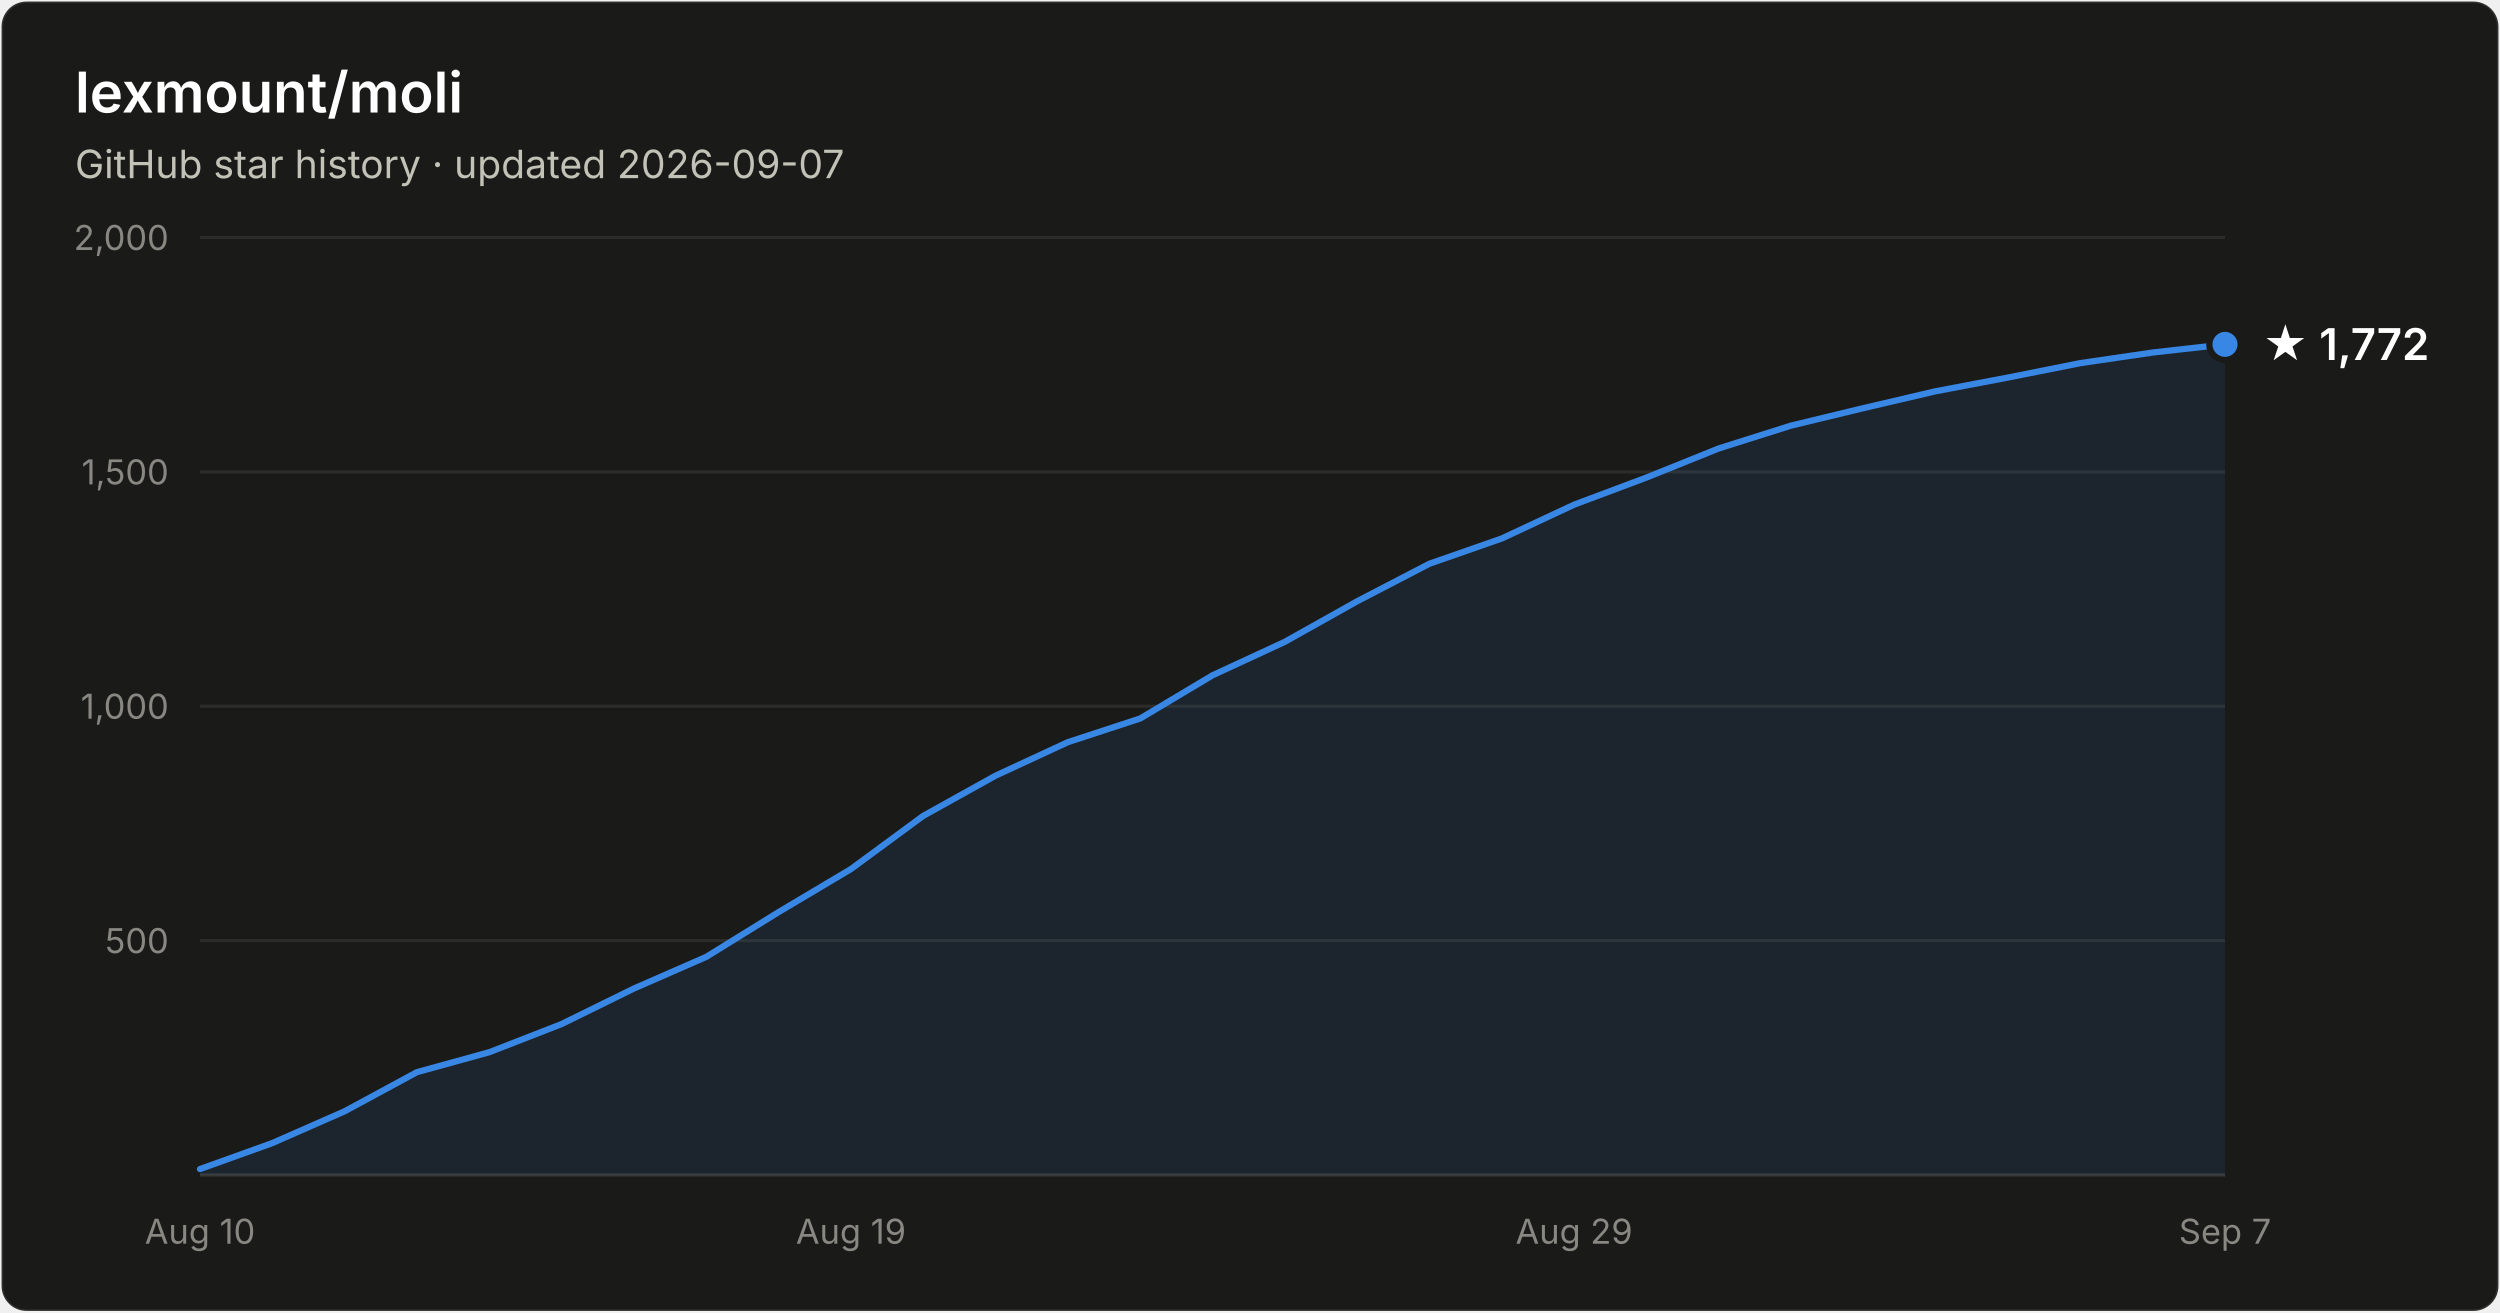
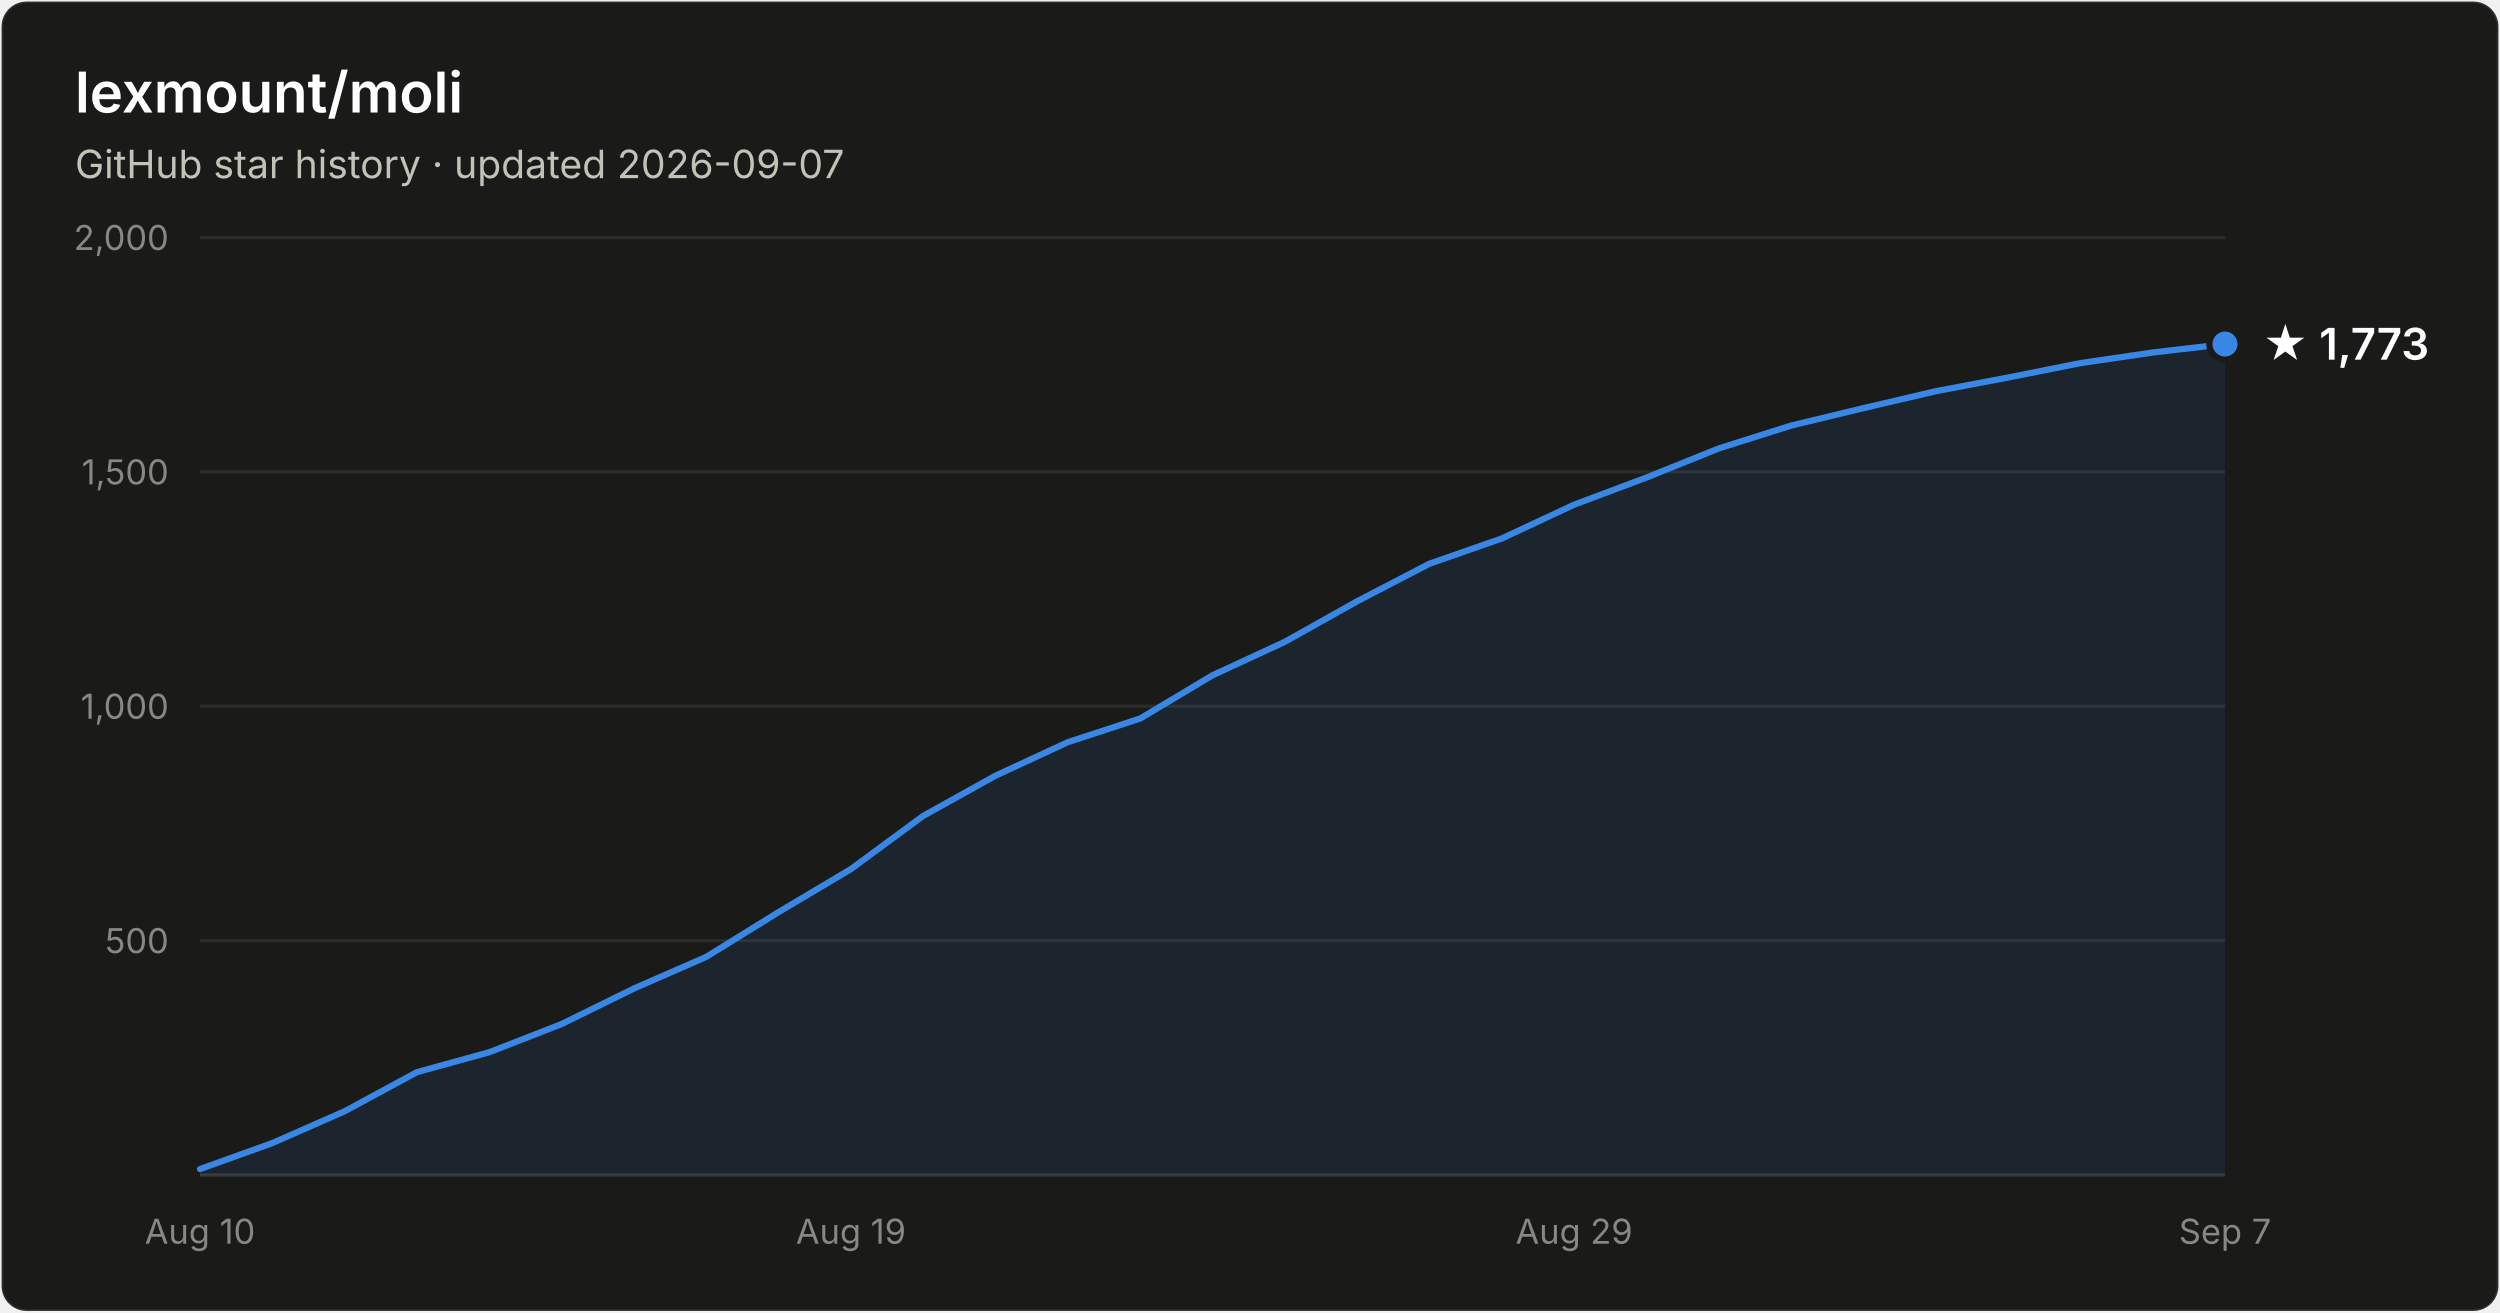
- <svg xmlns="http://www.w3.org/2000/svg" width="800" height="420" viewBox="0 0 800 420" font-family="system-ui, -apple-system, Segoe UI, sans-serif" role="img" aria-label="Star history of lexmount/moli: 1,772 stars as of 2026-09-07">
+ <svg xmlns="http://www.w3.org/2000/svg" width="800" height="420" viewBox="0 0 800 420" font-family="system-ui, -apple-system, Segoe UI, sans-serif" role="img" aria-label="Star history of lexmount/moli: 1,773 stars as of 2026-09-07">
  <rect x="0.5" y="0.5" width="799" height="419" rx="8" fill="#1a1a19" stroke="rgba(255,255,255,0.10)" />
  <text x="24" y="36" fill="#ffffff" font-size="18" font-weight="600">lexmount/moli</text>
  <text x="24" y="57" fill="#c3c2b7" font-size="12.5">GitHub star history · updated 2026-09-07</text>
  <line x1="64" y1="301.0" x2="712" y2="301.0" stroke="#2c2c2a" stroke-width="1" />
  <text x="54" y="305.0" text-anchor="end" fill="#898781" font-size="11" style="font-variant-numeric:tabular-nums">500</text>
  <line x1="64" y1="226.0" x2="712" y2="226.0" stroke="#2c2c2a" stroke-width="1" />
  <text x="54" y="230.0" text-anchor="end" fill="#898781" font-size="11" style="font-variant-numeric:tabular-nums">1,000</text>
  <line x1="64" y1="151.0" x2="712" y2="151.0" stroke="#2c2c2a" stroke-width="1" />
  <text x="54" y="155.0" text-anchor="end" fill="#898781" font-size="11" style="font-variant-numeric:tabular-nums">1,500</text>
  <line x1="64" y1="76.0" x2="712" y2="76.0" stroke="#2c2c2a" stroke-width="1" />
  <text x="54" y="80.0" text-anchor="end" fill="#898781" font-size="11" style="font-variant-numeric:tabular-nums">2,000</text>
  <line x1="64" y1="376" x2="712" y2="376" stroke="#383835" stroke-width="1" />
  <text x="64.0" y="398" text-anchor="middle" fill="#898781" font-size="11" style="font-variant-numeric:tabular-nums">Aug 10</text>
  <text x="272.3" y="398" text-anchor="middle" fill="#898781" font-size="11" style="font-variant-numeric:tabular-nums">Aug 19</text>
  <text x="503.7" y="398" text-anchor="middle" fill="#898781" font-size="11" style="font-variant-numeric:tabular-nums">Aug 29</text>
  <text x="712.0" y="398" text-anchor="middle" fill="#898781" font-size="11" style="font-variant-numeric:tabular-nums">Sep 7</text>
-   <path d="M64.0 374.1 L87.1 365.8 L110.3 355.6 L133.4 343.1 L156.6 336.7 L179.7 327.7 L202.9 316.3 L226.0 306.2 L249.1 291.9 L272.3 278.1 L295.4 261.1 L318.6 248.2 L341.7 237.5 L364.9 229.9 L388.0 216.1 L411.1 205.4 L434.3 192.4 L457.4 180.4 L480.6 172.3 L503.7 161.5 L526.9 152.8 L550.0 143.5 L573.1 136.2 L596.3 130.6 L619.4 125.2 L642.6 120.8 L665.7 116.2 L688.9 112.8 L712.0 110.2 L712.0 376 L64.0 376 Z" fill="#3987e5" fill-opacity="0.1" />
-   <path d="M64.0 374.1 L87.1 365.8 L110.3 355.6 L133.4 343.1 L156.6 336.7 L179.7 327.7 L202.9 316.3 L226.0 306.2 L249.1 291.9 L272.3 278.1 L295.4 261.1 L318.6 248.2 L341.7 237.5 L364.9 229.9 L388.0 216.1 L411.1 205.4 L434.3 192.4 L457.4 180.4 L480.6 172.3 L503.7 161.5 L526.9 152.8 L550.0 143.5 L573.1 136.2 L596.3 130.6 L619.4 125.2 L642.6 120.8 L665.7 116.2 L688.9 112.8 L712.0 110.2" fill="none" stroke="#3987e5" stroke-width="2" stroke-linejoin="round" stroke-linecap="round" />
-   <circle cx="712.0" cy="110.2" r="5" fill="#3987e5" stroke="#1a1a19" stroke-width="2" />
-   <text x="724.0" y="115.2" fill="#ffffff" font-size="14" font-weight="600">★ 1,772</text>
+   <path d="M64.0 374.1 L87.1 365.8 L110.3 355.6 L133.4 343.1 L156.6 336.7 L179.7 327.7 L202.9 316.3 L226.0 306.2 L249.1 291.9 L272.3 278.1 L295.4 261.1 L318.6 248.2 L341.7 237.5 L364.9 229.9 L388.0 216.1 L411.1 205.4 L434.3 192.4 L457.4 180.4 L480.6 172.3 L503.7 161.5 L526.9 152.8 L550.0 143.5 L573.1 136.2 L596.3 130.6 L619.4 125.2 L642.6 120.8 L665.7 116.2 L688.9 112.8 L712.0 110.1 L712.0 376 L64.0 376 Z" fill="#3987e5" fill-opacity="0.1" />
+   <path d="M64.0 374.1 L87.1 365.8 L110.3 355.6 L133.4 343.1 L156.6 336.7 L179.7 327.7 L202.9 316.3 L226.0 306.2 L249.1 291.9 L272.3 278.1 L295.4 261.1 L318.6 248.2 L341.7 237.5 L364.9 229.9 L388.0 216.1 L411.1 205.4 L434.3 192.4 L457.4 180.4 L480.6 172.3 L503.7 161.5 L526.9 152.8 L550.0 143.5 L573.1 136.2 L596.3 130.6 L619.4 125.2 L642.6 120.8 L665.7 116.2 L688.9 112.8 L712.0 110.1" fill="none" stroke="#3987e5" stroke-width="2" stroke-linejoin="round" stroke-linecap="round" />
+   <circle cx="712.0" cy="110.1" r="5" fill="#3987e5" stroke="#1a1a19" stroke-width="2" />
+   <text x="724.0" y="115.1" fill="#ffffff" font-size="14" font-weight="600">★ 1,773</text>
</svg>
